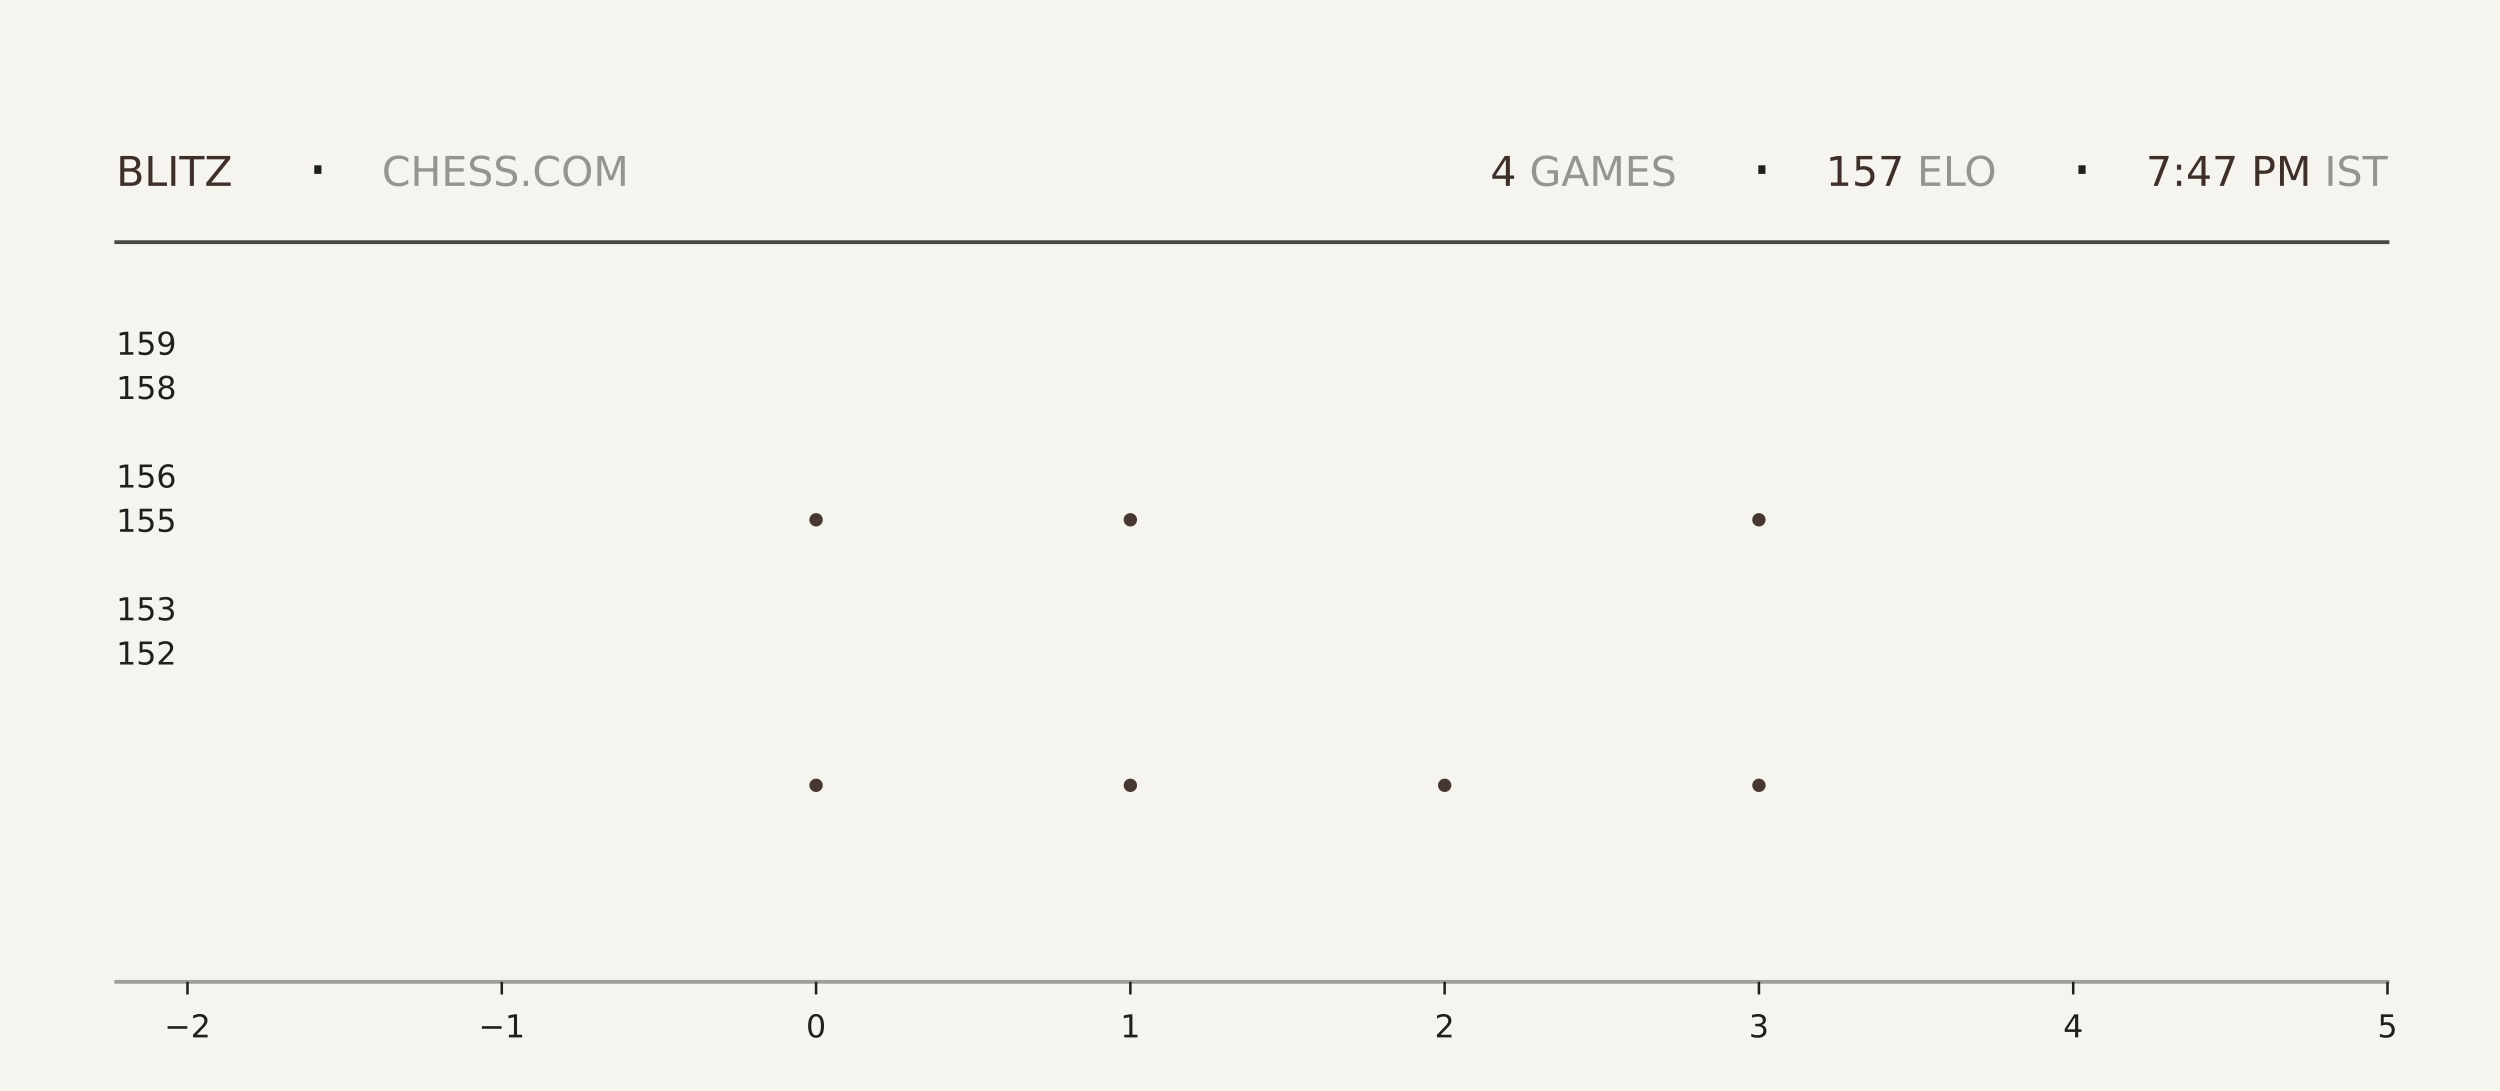
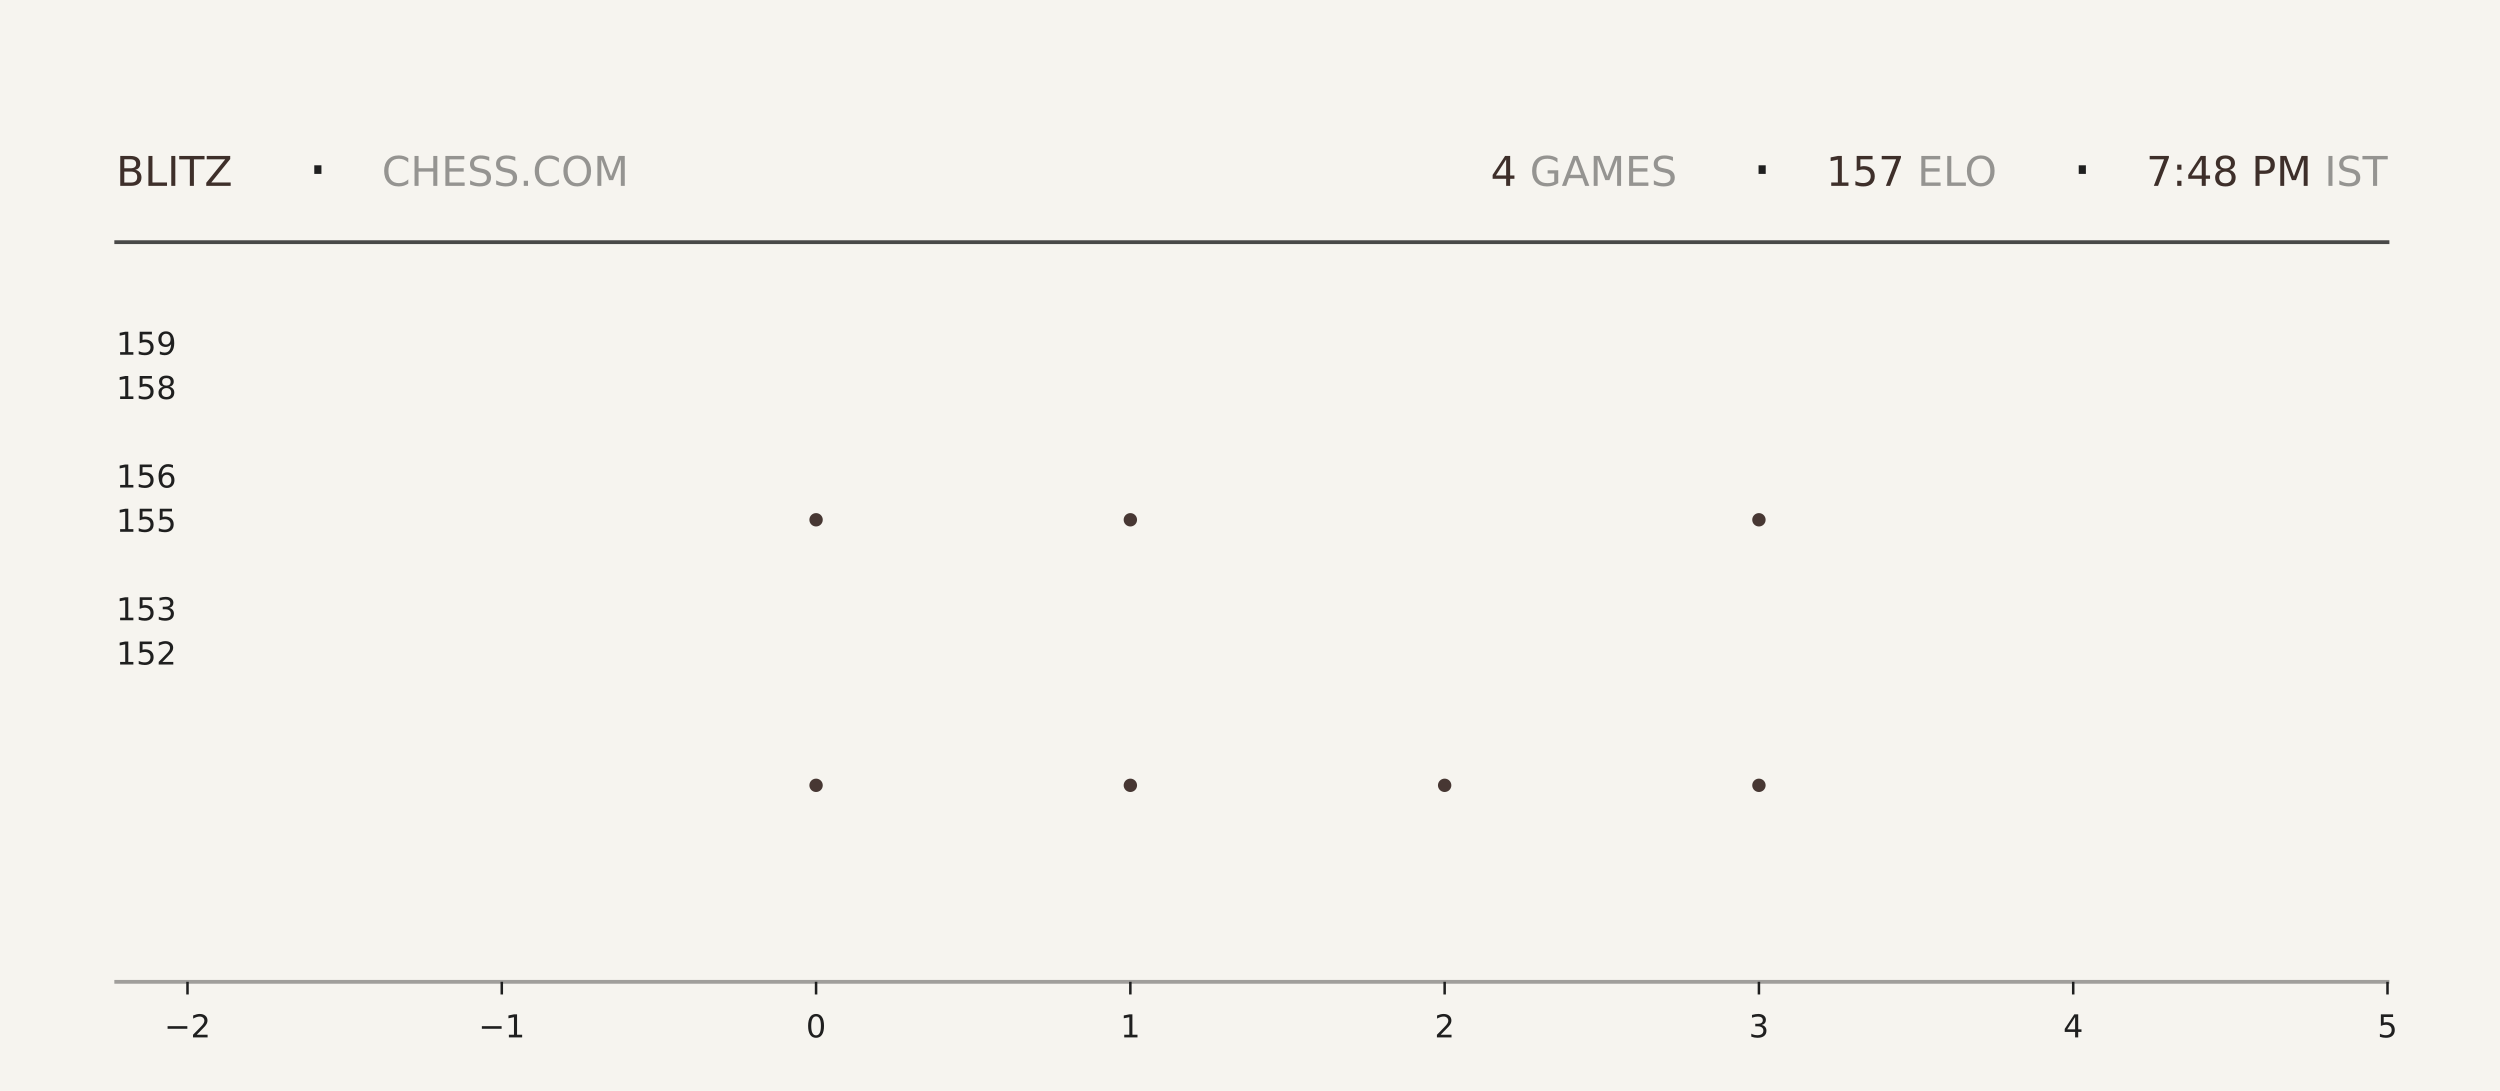
<svg xmlns="http://www.w3.org/2000/svg" xmlns:xlink="http://www.w3.org/1999/xlink" width="792pt" height="345.6pt" viewBox="0 0 792 345.6" version="1.1">
  <defs>
    <style type="text/css">*{stroke-linejoin: round; stroke-linecap: butt}</style>
  </defs>
  <g id="figure_1">
    <g id="patch_1">
      <path d="M 0 345.6  L 792 345.6  L 792 0  L 0 0  z " style="fill: #f6f4ef" />
    </g>
    <g id="axes_1">
      <g id="patch_2">
        <path d="M 59.4 311.04  L 756.36 311.04  L 756.36 103.68  L 59.4 103.68  z " style="fill: #f6f4ef" />
      </g>
      <g id="PathCollection_1">
        <defs>
-           <path id="mf77c976733" d="M 0 2.121  C 0.563 2.121 1.102 1.898 1.5 1.5  C 1.898 1.102 2.121 0.563 2.121 0  C 2.121 -0.563 1.898 -1.102 1.5 -1.5  C 1.102 -1.898 0.563 -2.121 0 -2.121  C -0.563 -2.121 -1.102 -1.898 -1.5 -1.5  C -1.898 -1.102 -2.121 -0.563 -2.121 0  C -2.121 0.563 -1.898 1.102 -1.5 1.5  C -1.102 1.898 -0.563 2.121 0 2.121  z " />
-         </defs>
-         <g clip-path="url(#p85353b8640)">
-           <use xlink:href="#mf77c976733" x="258.531" y="248.79" style="fill: #3e2f2a; fill-opacity: 0.95" />
-           <use xlink:href="#mf77c976733" x="258.531" y="164.668" style="fill: #3e2f2a; fill-opacity: 0.95" />
+           <path id="mb8c2efb02a" d="M 0 2.121  C 0.563 2.121 1.102 1.898 1.5 1.5  C 1.898 1.102 2.121 0.563 2.121 0  C 2.121 -0.563 1.898 -1.102 1.5 -1.5  C 1.102 -1.898 0.563 -2.121 0 -2.121  C -0.563 -2.121 -1.102 -1.898 -1.5 -1.5  C -1.898 -1.102 -2.121 -0.563 -2.121 0  C -2.121 0.563 -1.898 1.102 -1.5 1.5  C -1.102 1.898 -0.563 2.121 0 2.121  z " />
+         </defs>
+         <g clip-path="url(#p372c752f3b)">
+           <use xlink:href="#mb8c2efb02a" x="258.531" y="248.79" style="fill: #3e2f2a; fill-opacity: 0.95" />
+           <use xlink:href="#mb8c2efb02a" x="258.531" y="164.668" style="fill: #3e2f2a; fill-opacity: 0.95" />
        </g>
      </g>
      <g id="PathCollection_2">
-         <g clip-path="url(#p85353b8640)">
-           <use xlink:href="#mf77c976733" x="358.097" y="248.79" style="fill: #3e2f2a; fill-opacity: 0.95" />
-           <use xlink:href="#mf77c976733" x="358.097" y="164.668" style="fill: #3e2f2a; fill-opacity: 0.95" />
-           <use xlink:href="#mf77c976733" x="358.097" y="80.547" style="fill: #3e2f2a; fill-opacity: 0.95" />
+         <g clip-path="url(#p372c752f3b)">
+           <use xlink:href="#mb8c2efb02a" x="358.097" y="248.79" style="fill: #3e2f2a; fill-opacity: 0.95" />
+           <use xlink:href="#mb8c2efb02a" x="358.097" y="164.668" style="fill: #3e2f2a; fill-opacity: 0.95" />
+           <use xlink:href="#mb8c2efb02a" x="358.097" y="80.547" style="fill: #3e2f2a; fill-opacity: 0.95" />
        </g>
      </g>
      <g id="PathCollection_3">
-         <g clip-path="url(#p85353b8640)">
-           <use xlink:href="#mf77c976733" x="457.663" y="248.79" style="fill: #3e2f2a; fill-opacity: 0.95" />
+         <g clip-path="url(#p372c752f3b)">
+           <use xlink:href="#mb8c2efb02a" x="457.663" y="248.79" style="fill: #3e2f2a; fill-opacity: 0.95" />
        </g>
      </g>
      <g id="PathCollection_4">
-         <g clip-path="url(#p85353b8640)">
-           <use xlink:href="#mf77c976733" x="557.229" y="248.79" style="fill: #3e2f2a; fill-opacity: 0.95" />
-           <use xlink:href="#mf77c976733" x="557.229" y="164.668" style="fill: #3e2f2a; fill-opacity: 0.95" />
-           <use xlink:href="#mf77c976733" x="557.229" y="80.547" style="fill: #3e2f2a; fill-opacity: 0.95" />
+         <g clip-path="url(#p372c752f3b)">
+           <use xlink:href="#mb8c2efb02a" x="557.229" y="248.79" style="fill: #3e2f2a; fill-opacity: 0.95" />
+           <use xlink:href="#mb8c2efb02a" x="557.229" y="164.668" style="fill: #3e2f2a; fill-opacity: 0.95" />
+           <use xlink:href="#mb8c2efb02a" x="557.229" y="80.547" style="fill: #3e2f2a; fill-opacity: 0.95" />
        </g>
      </g>
      <g id="matplotlib.axis_1">
        <g id="xtick_1">
          <g id="line2d_1">
            <defs>
-               <path id="mb0fb17448e" d="M 0 0  L 0 4  " style="stroke: #1f1f1f; stroke-width: 0.8" />
+               <path id="ma0ea39ec96" d="M 0 0  L 0 4  " style="stroke: #1f1f1f; stroke-width: 0.8" />
            </defs>
            <g>
-               <use xlink:href="#mb0fb17448e" x="59.4" y="311.04" style="fill: #1f1f1f; stroke: #1f1f1f; stroke-width: 0.8" />
+               <use xlink:href="#ma0ea39ec96" x="59.4" y="311.04" style="fill: #1f1f1f; stroke: #1f1f1f; stroke-width: 0.8" />
            </g>
          </g>
          <g id="text_1">
            <g style="fill: #1f1f1f" transform="translate(52.02891 328.6384) scale(0.1 -0.1)">
              <defs>
                <path id="DejaVuSans-2212" d="M 678 2272  L 4684 2272  L 4684 1741  L 678 1741  L 678 2272  z " transform="scale(0.015625)" />
                <path id="DejaVuSans-32" d="M 1228 531  L 3431 531  L 3431 0  L 469 0  L 469 531  Q 828 903 1448 1529  Q 2069 2156 2228 2338  Q 2531 2678 2651 2914  Q 2772 3150 2772 3378  Q 2772 3750 2511 3984  Q 2250 4219 1831 4219  Q 1534 4219 1204 4116  Q 875 4013 500 3803  L 500 4441  Q 881 4594 1212 4672  Q 1544 4750 1819 4750  Q 2544 4750 2975 4387  Q 3406 4025 3406 3419  Q 3406 3131 3298 2873  Q 3191 2616 2906 2266  Q 2828 2175 2409 1742  Q 1991 1309 1228 531  z " transform="scale(0.015625)" />
              </defs>
              <use xlink:href="#DejaVuSans-2212" />
              <use xlink:href="#DejaVuSans-32" transform="translate(83.78906 0)" />
            </g>
          </g>
        </g>
        <g id="xtick_2">
          <g id="line2d_2">
            <g>
-               <use xlink:href="#mb0fb17448e" x="158.966" y="311.04" style="fill: #1f1f1f; stroke: #1f1f1f; stroke-width: 0.8" />
+               <use xlink:href="#ma0ea39ec96" x="158.966" y="311.04" style="fill: #1f1f1f; stroke: #1f1f1f; stroke-width: 0.8" />
            </g>
          </g>
          <g id="text_2">
            <g style="fill: #1f1f1f" transform="translate(151.5946 328.6384) scale(0.1 -0.1)">
              <defs>
                <path id="DejaVuSans-31" d="M 794 531  L 1825 531  L 1825 4091  L 703 3866  L 703 4441  L 1819 4666  L 2450 4666  L 2450 531  L 3481 531  L 3481 0  L 794 0  L 794 531  z " transform="scale(0.015625)" />
              </defs>
              <use xlink:href="#DejaVuSans-2212" />
              <use xlink:href="#DejaVuSans-31" transform="translate(83.78906 0)" />
            </g>
          </g>
        </g>
        <g id="xtick_3">
          <g id="line2d_3">
            <g>
-               <use xlink:href="#mb0fb17448e" x="258.531" y="311.04" style="fill: #1f1f1f; stroke: #1f1f1f; stroke-width: 0.8" />
+               <use xlink:href="#ma0ea39ec96" x="258.531" y="311.04" style="fill: #1f1f1f; stroke: #1f1f1f; stroke-width: 0.8" />
            </g>
          </g>
          <g id="text_3">
            <g style="fill: #1f1f1f" transform="translate(255.3502 328.6384) scale(0.1 -0.1)">
              <defs>
                <path id="DejaVuSans-30" d="M 2034 4250  Q 1547 4250 1301 3770  Q 1056 3291 1056 2328  Q 1056 1369 1301 889  Q 1547 409 2034 409  Q 2525 409 2770 889  Q 3016 1369 3016 2328  Q 3016 3291 2770 3770  Q 2525 4250 2034 4250  z M 2034 4750  Q 2819 4750 3233 4129  Q 3647 3509 3647 2328  Q 3647 1150 3233 529  Q 2819 -91 2034 -91  Q 1250 -91 836 529  Q 422 1150 422 2328  Q 422 3509 836 4129  Q 1250 4750 2034 4750  z " transform="scale(0.015625)" />
              </defs>
              <use xlink:href="#DejaVuSans-30" />
            </g>
          </g>
        </g>
        <g id="xtick_4">
          <g id="line2d_4">
            <g>
-               <use xlink:href="#mb0fb17448e" x="358.097" y="311.04" style="fill: #1f1f1f; stroke: #1f1f1f; stroke-width: 0.8" />
+               <use xlink:href="#ma0ea39ec96" x="358.097" y="311.04" style="fill: #1f1f1f; stroke: #1f1f1f; stroke-width: 0.8" />
            </g>
          </g>
          <g id="text_4">
            <g style="fill: #1f1f1f" transform="translate(354.9159 328.6384) scale(0.1 -0.1)">
              <use xlink:href="#DejaVuSans-31" />
            </g>
          </g>
        </g>
        <g id="xtick_5">
          <g id="line2d_5">
            <g>
-               <use xlink:href="#mb0fb17448e" x="457.663" y="311.04" style="fill: #1f1f1f; stroke: #1f1f1f; stroke-width: 0.8" />
+               <use xlink:href="#ma0ea39ec96" x="457.663" y="311.04" style="fill: #1f1f1f; stroke: #1f1f1f; stroke-width: 0.8" />
            </g>
          </g>
          <g id="text_5">
            <g style="fill: #1f1f1f" transform="translate(454.4816 328.6384) scale(0.1 -0.1)">
              <use xlink:href="#DejaVuSans-32" />
            </g>
          </g>
        </g>
        <g id="xtick_6">
          <g id="line2d_6">
            <g>
-               <use xlink:href="#mb0fb17448e" x="557.229" y="311.04" style="fill: #1f1f1f; stroke: #1f1f1f; stroke-width: 0.8" />
+               <use xlink:href="#ma0ea39ec96" x="557.229" y="311.04" style="fill: #1f1f1f; stroke: #1f1f1f; stroke-width: 0.8" />
            </g>
          </g>
          <g id="text_6">
            <g style="fill: #1f1f1f" transform="translate(554.0473 328.6384) scale(0.1 -0.1)">
              <defs>
                <path id="DejaVuSans-33" d="M 2597 2516  Q 3050 2419 3304 2112  Q 3559 1806 3559 1356  Q 3559 666 3084 287  Q 2609 -91 1734 -91  Q 1441 -91 1130 -33  Q 819 25 488 141  L 488 750  Q 750 597 1062 519  Q 1375 441 1716 441  Q 2309 441 2620 675  Q 2931 909 2931 1356  Q 2931 1769 2642 2001  Q 2353 2234 1838 2234  L 1294 2234  L 1294 2753  L 1863 2753  Q 2328 2753 2575 2939  Q 2822 3125 2822 3475  Q 2822 3834 2567 4026  Q 2313 4219 1838 4219  Q 1578 4219 1281 4162  Q 984 4106 628 3988  L 628 4550  Q 988 4650 1302 4700  Q 1616 4750 1894 4750  Q 2613 4750 3031 4423  Q 3450 4097 3450 3541  Q 3450 3153 3228 2886  Q 3006 2619 2597 2516  z " transform="scale(0.015625)" />
              </defs>
              <use xlink:href="#DejaVuSans-33" />
            </g>
          </g>
        </g>
        <g id="xtick_7">
          <g id="line2d_7">
            <g>
-               <use xlink:href="#mb0fb17448e" x="656.794" y="311.04" style="fill: #1f1f1f; stroke: #1f1f1f; stroke-width: 0.8" />
+               <use xlink:href="#ma0ea39ec96" x="656.794" y="311.04" style="fill: #1f1f1f; stroke: #1f1f1f; stroke-width: 0.8" />
            </g>
          </g>
          <g id="text_7">
            <g style="fill: #1f1f1f" transform="translate(653.613 328.6384) scale(0.1 -0.1)">
              <defs>
                <path id="DejaVuSans-34" d="M 2419 4116  L 825 1625  L 2419 1625  L 2419 4116  z M 2253 4666  L 3047 4666  L 3047 1625  L 3713 1625  L 3713 1100  L 3047 1100  L 3047 0  L 2419 0  L 2419 1100  L 313 1100  L 313 1709  L 2253 4666  z " transform="scale(0.015625)" />
              </defs>
              <use xlink:href="#DejaVuSans-34" />
            </g>
          </g>
        </g>
        <g id="xtick_8">
          <g id="line2d_8">
            <g>
-               <use xlink:href="#mb0fb17448e" x="756.36" y="311.04" style="fill: #1f1f1f; stroke: #1f1f1f; stroke-width: 0.8" />
+               <use xlink:href="#ma0ea39ec96" x="756.36" y="311.04" style="fill: #1f1f1f; stroke: #1f1f1f; stroke-width: 0.8" />
            </g>
          </g>
          <g id="text_8">
            <g style="fill: #1f1f1f" transform="translate(753.1788 328.6384) scale(0.1 -0.1)">
              <defs>
                <path id="DejaVuSans-35" d="M 691 4666  L 3169 4666  L 3169 4134  L 1269 4134  L 1269 2991  Q 1406 3038 1543 3061  Q 1681 3084 1819 3084  Q 2600 3084 3056 2656  Q 3513 2228 3513 1497  Q 3513 744 3044 326  Q 2575 -91 1722 -91  Q 1428 -91 1123 -41  Q 819 9 494 109  L 494 744  Q 775 591 1075 516  Q 1375 441 1709 441  Q 2250 441 2565 725  Q 2881 1009 2881 1497  Q 2881 1984 2565 2268  Q 2250 2553 1709 2553  Q 1456 2553 1204 2497  Q 953 2441 691 2322  L 691 4666  z " transform="scale(0.015625)" />
              </defs>
              <use xlink:href="#DejaVuSans-35" />
            </g>
          </g>
        </g>
      </g>
      <g id="matplotlib.axis_2">
        <g id="ytick_1">
          <g id="line2d_9" />
          <g id="text_9">
            <g style="fill: #1f1f1f" transform="translate(36.8125 210.5283) scale(0.1 -0.1)">
              <use xlink:href="#DejaVuSans-31" />
              <use xlink:href="#DejaVuSans-35" transform="translate(63.62305 0)" />
              <use xlink:href="#DejaVuSans-32" transform="translate(127.2461 0)" />
            </g>
          </g>
        </g>
        <g id="ytick_2">
          <g id="line2d_10" />
          <g id="text_10">
            <g style="fill: #1f1f1f" transform="translate(36.8125 196.508) scale(0.1 -0.1)">
              <use xlink:href="#DejaVuSans-31" />
              <use xlink:href="#DejaVuSans-35" transform="translate(63.62305 0)" />
              <use xlink:href="#DejaVuSans-33" transform="translate(127.2461 0)" />
            </g>
          </g>
        </g>
        <g id="ytick_3">
          <g id="line2d_11" />
          <g id="text_11">
            <g style="fill: #1f1f1f" transform="translate(36.8125 168.4675) scale(0.1 -0.1)">
              <use xlink:href="#DejaVuSans-31" />
              <use xlink:href="#DejaVuSans-35" transform="translate(63.62305 0)" />
              <use xlink:href="#DejaVuSans-35" transform="translate(127.2461 0)" />
            </g>
          </g>
        </g>
        <g id="ytick_4">
          <g id="line2d_12" />
          <g id="text_12">
            <g style="fill: #1f1f1f" transform="translate(36.8125 154.4472) scale(0.1 -0.1)">
              <defs>
                <path id="DejaVuSans-36" d="M 2113 2584  Q 1688 2584 1439 2293  Q 1191 2003 1191 1497  Q 1191 994 1439 701  Q 1688 409 2113 409  Q 2538 409 2786 701  Q 3034 994 3034 1497  Q 3034 2003 2786 2293  Q 2538 2584 2113 2584  z M 3366 4563  L 3366 3988  Q 3128 4100 2886 4159  Q 2644 4219 2406 4219  Q 1781 4219 1451 3797  Q 1122 3375 1075 2522  Q 1259 2794 1537 2939  Q 1816 3084 2150 3084  Q 2853 3084 3261 2657  Q 3669 2231 3669 1497  Q 3669 778 3244 343  Q 2819 -91 2113 -91  Q 1303 -91 875 529  Q 447 1150 447 2328  Q 447 3434 972 4092  Q 1497 4750 2381 4750  Q 2619 4750 2861 4703  Q 3103 4656 3366 4563  z " transform="scale(0.015625)" />
              </defs>
              <use xlink:href="#DejaVuSans-31" />
              <use xlink:href="#DejaVuSans-35" transform="translate(63.62305 0)" />
              <use xlink:href="#DejaVuSans-36" transform="translate(127.2461 0)" />
            </g>
          </g>
        </g>
        <g id="ytick_5">
          <g id="line2d_13" />
          <g id="text_13">
            <g style="fill: #1f1f1f" transform="translate(36.8125 126.4066) scale(0.1 -0.1)">
              <defs>
                <path id="DejaVuSans-38" d="M 2034 2216  Q 1584 2216 1326 1975  Q 1069 1734 1069 1313  Q 1069 891 1326 650  Q 1584 409 2034 409  Q 2484 409 2743 651  Q 3003 894 3003 1313  Q 3003 1734 2745 1975  Q 2488 2216 2034 2216  z M 1403 2484  Q 997 2584 770 2862  Q 544 3141 544 3541  Q 544 4100 942 4425  Q 1341 4750 2034 4750  Q 2731 4750 3128 4425  Q 3525 4100 3525 3541  Q 3525 3141 3298 2862  Q 3072 2584 2669 2484  Q 3125 2378 3379 2068  Q 3634 1759 3634 1313  Q 3634 634 3220 271  Q 2806 -91 2034 -91  Q 1263 -91 848 271  Q 434 634 434 1313  Q 434 1759 690 2068  Q 947 2378 1403 2484  z M 1172 3481  Q 1172 3119 1398 2916  Q 1625 2713 2034 2713  Q 2441 2713 2670 2916  Q 2900 3119 2900 3481  Q 2900 3844 2670 4047  Q 2441 4250 2034 4250  Q 1625 4250 1398 4047  Q 1172 3844 1172 3481  z " transform="scale(0.015625)" />
              </defs>
              <use xlink:href="#DejaVuSans-31" />
              <use xlink:href="#DejaVuSans-35" transform="translate(63.62305 0)" />
              <use xlink:href="#DejaVuSans-38" transform="translate(127.2461 0)" />
            </g>
          </g>
        </g>
        <g id="ytick_6">
          <g id="line2d_14" />
          <g id="text_14">
            <g style="fill: #1f1f1f" transform="translate(36.8125 112.3863) scale(0.1 -0.1)">
              <defs>
                <path id="DejaVuSans-39" d="M 703 97  L 703 672  Q 941 559 1184 500  Q 1428 441 1663 441  Q 2288 441 2617 861  Q 2947 1281 2994 2138  Q 2813 1869 2534 1725  Q 2256 1581 1919 1581  Q 1219 1581 811 2004  Q 403 2428 403 3163  Q 403 3881 828 4315  Q 1253 4750 1959 4750  Q 2769 4750 3195 4129  Q 3622 3509 3622 2328  Q 3622 1225 3098 567  Q 2575 -91 1691 -91  Q 1453 -91 1209 -44  Q 966 3 703 97  z M 1959 2075  Q 2384 2075 2632 2365  Q 2881 2656 2881 3163  Q 2881 3666 2632 3958  Q 2384 4250 1959 4250  Q 1534 4250 1286 3958  Q 1038 3666 1038 3163  Q 1038 2656 1286 2365  Q 1534 2075 1959 2075  z " transform="scale(0.015625)" />
              </defs>
              <use xlink:href="#DejaVuSans-31" />
              <use xlink:href="#DejaVuSans-35" transform="translate(63.62305 0)" />
              <use xlink:href="#DejaVuSans-39" transform="translate(127.2461 0)" />
            </g>
          </g>
        </g>
      </g>
    </g>
    <g id="line2d_15">
      <path d="M 36.82 76.723  L 756.36 76.723  " style="fill: none; stroke: #1f1f1f; stroke-opacity: 0.8; stroke-width: 1.2; stroke-linecap: square" />
    </g>
    <g id="line2d_16">
      <path d="M 36.82 311.04  L 756.36 311.04  " style="fill: none; stroke: #1f1f1f; stroke-opacity: 0.4; stroke-width: 1.2; stroke-linecap: square" />
    </g>
    <g id="text_15">
      <g style="fill: #3e2f2a" transform="translate(36.82 58.88319) scale(0.13 -0.13)">
        <defs>
          <path id="DejaVuSans-42" d="M 1259 2228  L 1259 519  L 2272 519  Q 2781 519 3026 730  Q 3272 941 3272 1375  Q 3272 1813 3026 2020  Q 2781 2228 2272 2228  L 1259 2228  z M 1259 4147  L 1259 2741  L 2194 2741  Q 2656 2741 2882 2914  Q 3109 3088 3109 3444  Q 3109 3797 2882 3972  Q 2656 4147 2194 4147  L 1259 4147  z M 628 4666  L 2241 4666  Q 2963 4666 3353 4366  Q 3744 4066 3744 3513  Q 3744 3084 3544 2831  Q 3344 2578 2956 2516  Q 3422 2416 3680 2098  Q 3938 1781 3938 1306  Q 3938 681 3513 340  Q 3088 0 2303 0  L 628 0  L 628 4666  z " transform="scale(0.015625)" />
          <path id="DejaVuSans-4c" d="M 628 4666  L 1259 4666  L 1259 531  L 3531 531  L 3531 0  L 628 0  L 628 4666  z " transform="scale(0.015625)" />
          <path id="DejaVuSans-49" d="M 628 4666  L 1259 4666  L 1259 0  L 628 0  L 628 4666  z " transform="scale(0.015625)" />
          <path id="DejaVuSans-54" d="M -19 4666  L 3928 4666  L 3928 4134  L 2272 4134  L 2272 0  L 1638 0  L 1638 4134  L -19 4134  L -19 4666  z " transform="scale(0.015625)" />
          <path id="DejaVuSans-5a" d="M 359 4666  L 4025 4666  L 4025 4184  L 1075 531  L 4097 531  L 4097 0  L 288 0  L 288 481  L 3238 4134  L 359 4134  L 359 4666  z " transform="scale(0.015625)" />
        </defs>
        <use xlink:href="#DejaVuSans-42" />
        <use xlink:href="#DejaVuSans-4c" transform="translate(68.60352 0)" />
        <use xlink:href="#DejaVuSans-49" transform="translate(124.3164 0)" />
        <use xlink:href="#DejaVuSans-54" transform="translate(153.8086 0)" />
        <use xlink:href="#DejaVuSans-5a" transform="translate(214.8926 0)" />
      </g>
    </g>
    <g id="text_16">
      <g style="fill: #1f1f1f" transform="translate(97.21 61.36662) scale(0.22 -0.22)">
        <defs>
          <path id="DejaVuSans-b7" d="M 684 2619  L 1344 2619  L 1344 1825  L 684 1825  L 684 2619  z " transform="scale(0.015625)" />
        </defs>
        <use xlink:href="#DejaVuSans-b7" />
      </g>
    </g>
    <g id="text_17">
      <g style="fill: #1f1f1f; opacity: 0.45" transform="translate(120.97 58.88319) scale(0.13 -0.13)">
        <defs>
          <path id="DejaVuSans-43" d="M 4122 4306  L 4122 3641  Q 3803 3938 3442 4084  Q 3081 4231 2675 4231  Q 1875 4231 1450 3742  Q 1025 3253 1025 2328  Q 1025 1406 1450 917  Q 1875 428 2675 428  Q 3081 428 3442 575  Q 3803 722 4122 1019  L 4122 359  Q 3791 134 3420 21  Q 3050 -91 2638 -91  Q 1578 -91 968 557  Q 359 1206 359 2328  Q 359 3453 968 4101  Q 1578 4750 2638 4750  Q 3056 4750 3426 4639  Q 3797 4528 4122 4306  z " transform="scale(0.015625)" />
          <path id="DejaVuSans-48" d="M 628 4666  L 1259 4666  L 1259 2753  L 3553 2753  L 3553 4666  L 4184 4666  L 4184 0  L 3553 0  L 3553 2222  L 1259 2222  L 1259 0  L 628 0  L 628 4666  z " transform="scale(0.015625)" />
          <path id="DejaVuSans-45" d="M 628 4666  L 3578 4666  L 3578 4134  L 1259 4134  L 1259 2753  L 3481 2753  L 3481 2222  L 1259 2222  L 1259 531  L 3634 531  L 3634 0  L 628 0  L 628 4666  z " transform="scale(0.015625)" />
          <path id="DejaVuSans-53" d="M 3425 4513  L 3425 3897  Q 3066 4069 2747 4153  Q 2428 4238 2131 4238  Q 1616 4238 1336 4038  Q 1056 3838 1056 3469  Q 1056 3159 1242 3001  Q 1428 2844 1947 2747  L 2328 2669  Q 3034 2534 3370 2195  Q 3706 1856 3706 1288  Q 3706 609 3251 259  Q 2797 -91 1919 -91  Q 1588 -91 1214 -16  Q 841 59 441 206  L 441 856  Q 825 641 1194 531  Q 1563 422 1919 422  Q 2459 422 2753 634  Q 3047 847 3047 1241  Q 3047 1584 2836 1778  Q 2625 1972 2144 2069  L 1759 2144  Q 1053 2284 737 2584  Q 422 2884 422 3419  Q 422 4038 858 4394  Q 1294 4750 2059 4750  Q 2388 4750 2728 4690  Q 3069 4631 3425 4513  z " transform="scale(0.015625)" />
          <path id="DejaVuSans-2e" d="M 684 794  L 1344 794  L 1344 0  L 684 0  L 684 794  z " transform="scale(0.015625)" />
          <path id="DejaVuSans-4f" d="M 2522 4238  Q 1834 4238 1429 3725  Q 1025 3213 1025 2328  Q 1025 1447 1429 934  Q 1834 422 2522 422  Q 3209 422 3611 934  Q 4013 1447 4013 2328  Q 4013 3213 3611 3725  Q 3209 4238 2522 4238  z M 2522 4750  Q 3503 4750 4090 4092  Q 4678 3434 4678 2328  Q 4678 1225 4090 567  Q 3503 -91 2522 -91  Q 1538 -91 948 565  Q 359 1222 359 2328  Q 359 3434 948 4092  Q 1538 4750 2522 4750  z " transform="scale(0.015625)" />
          <path id="DejaVuSans-4d" d="M 628 4666  L 1569 4666  L 2759 1491  L 3956 4666  L 4897 4666  L 4897 0  L 4281 0  L 4281 4097  L 3078 897  L 2444 897  L 1241 4097  L 1241 0  L 628 0  L 628 4666  z " transform="scale(0.015625)" />
        </defs>
        <use xlink:href="#DejaVuSans-43" />
        <use xlink:href="#DejaVuSans-48" transform="translate(69.82422 0)" />
        <use xlink:href="#DejaVuSans-45" transform="translate(145.0195 0)" />
        <use xlink:href="#DejaVuSans-53" transform="translate(208.2031 0)" />
        <use xlink:href="#DejaVuSans-53" transform="translate(271.6797 0)" />
        <use xlink:href="#DejaVuSans-2e" transform="translate(335.1562 0)" />
        <use xlink:href="#DejaVuSans-43" transform="translate(366.9434 0)" />
        <use xlink:href="#DejaVuSans-4f" transform="translate(436.7676 0)" />
        <use xlink:href="#DejaVuSans-4d" transform="translate(515.4785 0)" />
      </g>
    </g>
    <g id="text_18">
-       <g style="fill: #3e2f2a" transform="translate(472.14 58.88319) scale(0.13 -0.13)">
+       <g style="fill: #3e2f2a" transform="translate(472.23 58.88319) scale(0.13 -0.13)">
        <use xlink:href="#DejaVuSans-34" />
      </g>
    </g>
    <g id="text_19">
-       <g style="fill: #1f1f1f; opacity: 0.45" transform="translate(480.42 58.88319) scale(0.13 -0.13)">
+       <g style="fill: #1f1f1f; opacity: 0.45" transform="translate(480.51 58.88319) scale(0.13 -0.13)">
        <defs>
          <path id="DejaVuSans-20" transform="scale(0.015625)" />
          <path id="DejaVuSans-47" d="M 3809 666  L 3809 1919  L 2778 1919  L 2778 2438  L 4434 2438  L 4434 434  Q 4069 175 3628 42  Q 3188 -91 2688 -91  Q 1594 -91 976 548  Q 359 1188 359 2328  Q 359 3472 976 4111  Q 1594 4750 2688 4750  Q 3144 4750 3555 4637  Q 3966 4525 4313 4306  L 4313 3634  Q 3963 3931 3569 4081  Q 3175 4231 2741 4231  Q 1884 4231 1454 3753  Q 1025 3275 1025 2328  Q 1025 1384 1454 906  Q 1884 428 2741 428  Q 3075 428 3337 486  Q 3600 544 3809 666  z " transform="scale(0.015625)" />
          <path id="DejaVuSans-41" d="M 2188 4044  L 1331 1722  L 3047 1722  L 2188 4044  z M 1831 4666  L 2547 4666  L 4325 0  L 3669 0  L 3244 1197  L 1141 1197  L 716 0  L 50 0  L 1831 4666  z " transform="scale(0.015625)" />
        </defs>
        <use xlink:href="#DejaVuSans-20" />
        <use xlink:href="#DejaVuSans-47" transform="translate(31.78711 0)" />
        <use xlink:href="#DejaVuSans-41" transform="translate(109.2773 0)" />
        <use xlink:href="#DejaVuSans-4d" transform="translate(177.6855 0)" />
        <use xlink:href="#DejaVuSans-45" transform="translate(263.9648 0)" />
        <use xlink:href="#DejaVuSans-53" transform="translate(327.1484 0)" />
      </g>
    </g>
    <g id="text_20">
-       <g style="fill: #1f1f1f" transform="translate(554.67 61.36662) scale(0.22 -0.22)">
+       <g style="fill: #1f1f1f" transform="translate(554.76 61.36662) scale(0.22 -0.22)">
        <use xlink:href="#DejaVuSans-b7" />
      </g>
    </g>
    <g id="text_21">
-       <g style="fill: #3e2f2a" transform="translate(578.43 58.88319) scale(0.13 -0.13)">
+       <g style="fill: #3e2f2a" transform="translate(578.52 58.88319) scale(0.13 -0.13)">
        <defs>
          <path id="DejaVuSans-37" d="M 525 4666  L 3525 4666  L 3525 4397  L 1831 0  L 1172 0  L 2766 4134  L 525 4134  L 525 4666  z " transform="scale(0.015625)" />
        </defs>
        <use xlink:href="#DejaVuSans-31" />
        <use xlink:href="#DejaVuSans-35" transform="translate(63.62305 0)" />
        <use xlink:href="#DejaVuSans-37" transform="translate(127.2461 0)" />
      </g>
    </g>
    <g id="text_22">
-       <g style="fill: #1f1f1f; opacity: 0.45" transform="translate(603.18 58.88319) scale(0.13 -0.13)">
+       <g style="fill: #1f1f1f; opacity: 0.45" transform="translate(603.27 58.88319) scale(0.13 -0.13)">
        <use xlink:href="#DejaVuSans-20" />
        <use xlink:href="#DejaVuSans-45" transform="translate(31.78711 0)" />
        <use xlink:href="#DejaVuSans-4c" transform="translate(94.9707 0)" />
        <use xlink:href="#DejaVuSans-4f" transform="translate(147.0586 0)" />
      </g>
    </g>
    <g id="text_23">
-       <g style="fill: #1f1f1f" transform="translate(656.1 61.36662) scale(0.22 -0.22)">
+       <g style="fill: #1f1f1f" transform="translate(656.19 61.36662) scale(0.22 -0.22)">
        <use xlink:href="#DejaVuSans-b7" />
      </g>
    </g>
    <g id="text_24">
-       <g style="fill: #3e2f2a" transform="translate(679.86 58.88319) scale(0.13 -0.13)">
+       <g style="fill: #3e2f2a" transform="translate(679.95 58.88319) scale(0.13 -0.13)">
        <defs>
          <path id="DejaVuSans-3a" d="M 750 794  L 1409 794  L 1409 0  L 750 0  L 750 794  z M 750 3309  L 1409 3309  L 1409 2516  L 750 2516  L 750 3309  z " transform="scale(0.015625)" />
          <path id="DejaVuSans-50" d="M 1259 4147  L 1259 2394  L 2053 2394  Q 2494 2394 2734 2622  Q 2975 2850 2975 3272  Q 2975 3691 2734 3919  Q 2494 4147 2053 4147  L 1259 4147  z M 628 4666  L 2053 4666  Q 2838 4666 3239 4311  Q 3641 3956 3641 3272  Q 3641 2581 3239 2228  Q 2838 1875 2053 1875  L 1259 1875  L 1259 0  L 628 0  L 628 4666  z " transform="scale(0.015625)" />
        </defs>
        <use xlink:href="#DejaVuSans-37" />
        <use xlink:href="#DejaVuSans-3a" transform="translate(63.62305 0)" />
        <use xlink:href="#DejaVuSans-34" transform="translate(97.31445 0)" />
-         <use xlink:href="#DejaVuSans-37" transform="translate(160.9375 0)" />
+         <use xlink:href="#DejaVuSans-38" transform="translate(160.9375 0)" />
        <use xlink:href="#DejaVuSans-20" transform="translate(224.5605 0)" />
        <use xlink:href="#DejaVuSans-50" transform="translate(256.3477 0)" />
        <use xlink:href="#DejaVuSans-4d" transform="translate(316.6504 0)" />
      </g>
    </g>
    <g id="text_25">
      <g style="fill: #1f1f1f; opacity: 0.45" transform="translate(732.24 58.88319) scale(0.13 -0.13)">
        <use xlink:href="#DejaVuSans-20" />
        <use xlink:href="#DejaVuSans-49" transform="translate(31.78711 0)" />
        <use xlink:href="#DejaVuSans-53" transform="translate(61.2793 0)" />
        <use xlink:href="#DejaVuSans-54" transform="translate(124.7559 0)" />
      </g>
    </g>
  </g>
  <defs>
-     <clipPath id="p85353b8640">
+     <clipPath id="p372c752f3b">
      <rect x="59.4" y="103.68" width="696.96" height="207.36" />
    </clipPath>
  </defs>
</svg>
